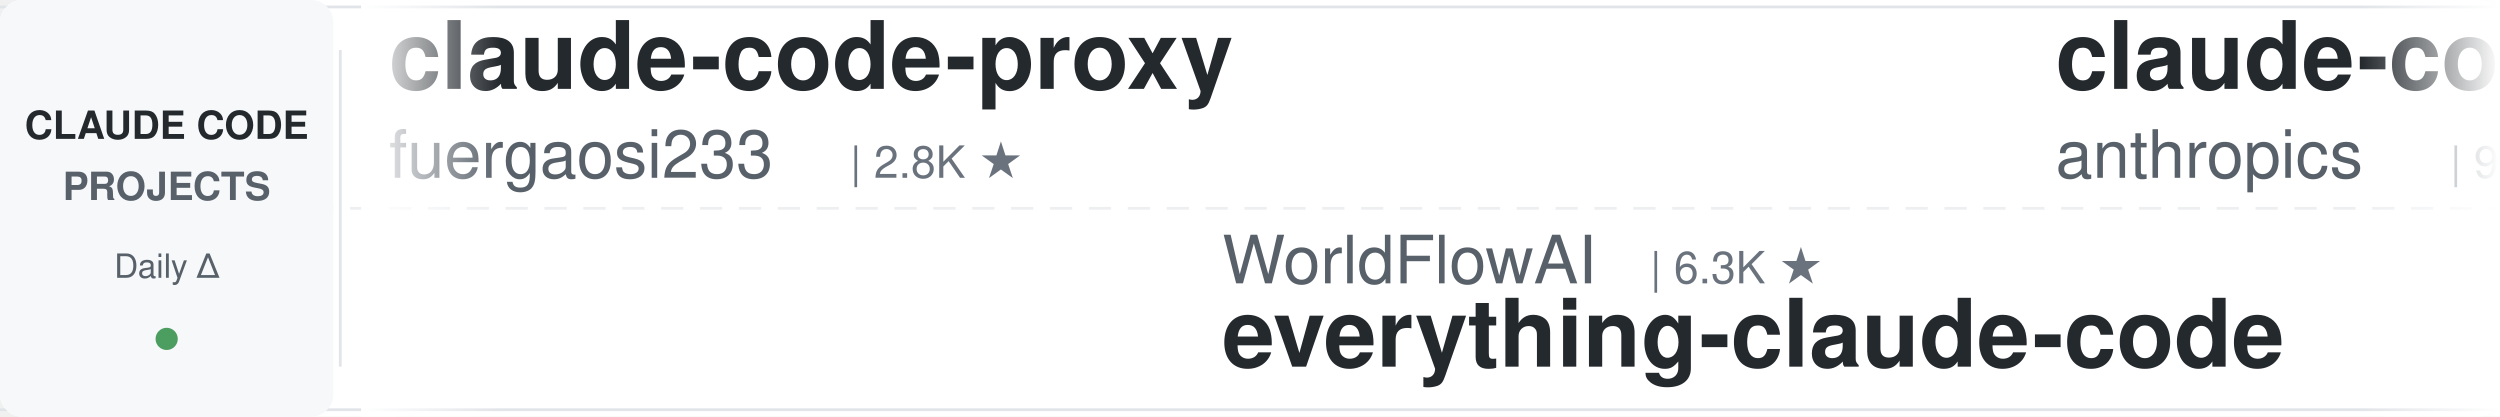
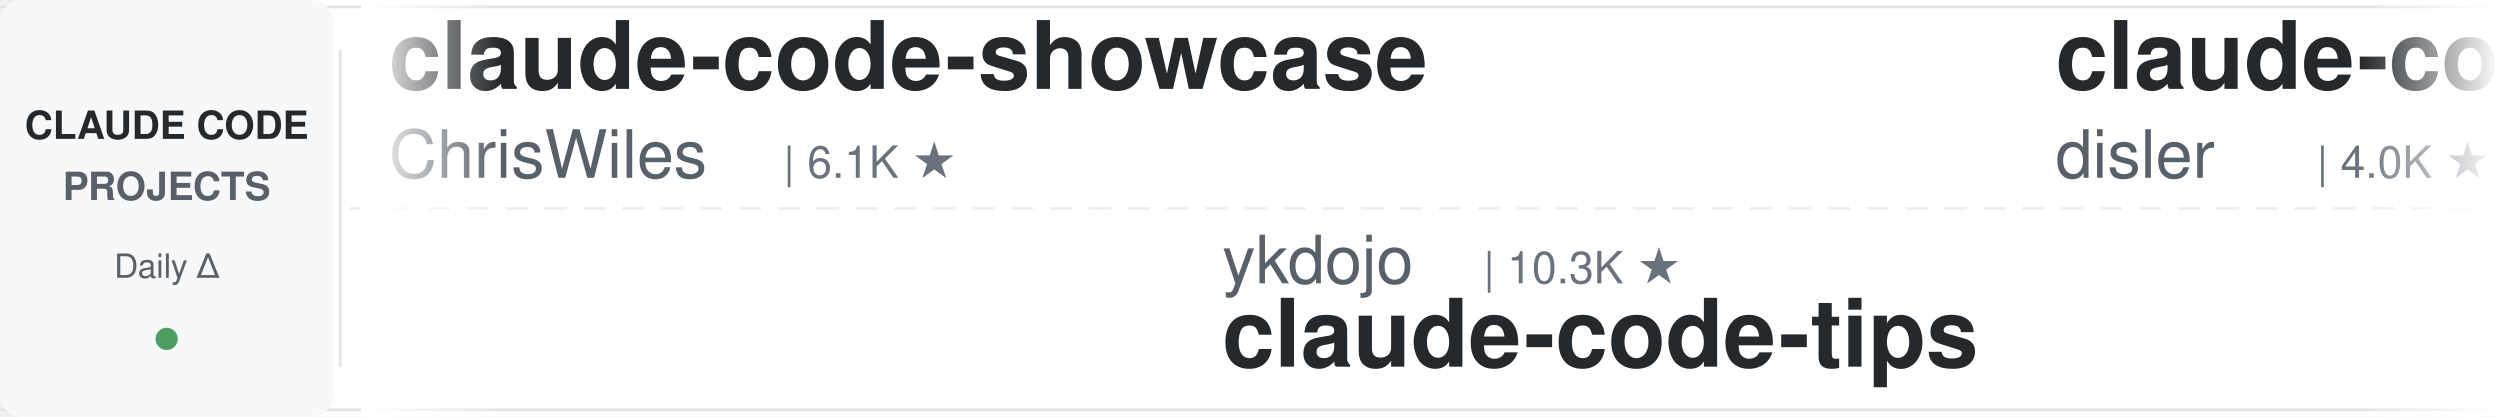
<svg xmlns="http://www.w3.org/2000/svg" width="900" height="150">
  <defs>
    <linearGradient id="leftFade" x1="0%" y1="0%" x2="100%" y2="0%">
      <stop offset="0%" style="stop-color:#ffffff;stop-opacity:1" />
      <stop offset="100%" style="stop-color:#ffffff;stop-opacity:0" />
    </linearGradient>
    <linearGradient id="rightFade" x1="0%" y1="0%" x2="100%" y2="0%">
      <stop offset="0%" style="stop-color:#ffffff;stop-opacity:0" />
      <stop offset="100%" style="stop-color:#ffffff;stop-opacity:1" />
    </linearGradient>
  </defs>
  <rect width="900" height="150" fill="#ffffff" rx="8" />
  <rect x="0" y="2" width="900" height="1" fill="#e1e4e8" />
  <rect x="0" y="147" width="900" height="1" fill="#e1e4e8" />
  <line x1="0" y1="75" x2="900" y2="75" stroke="#e1e4e8" stroke-width="1" stroke-dasharray="8 6" opacity="0.6" />
  <rect x="0" y="0" width="120" height="150" fill="#f6f8fa" rx="8" />
  <text x="60" y="50" font-family="-apple-system, BlinkMacSystemFont, 'Segoe UI', Helvetica, Arial, sans-serif" font-size="14" font-weight="600" fill="#24292e" text-anchor="middle">CLAUDE CODE</text>
  <text x="60" y="72" font-family="-apple-system, BlinkMacSystemFont, 'Segoe UI', Helvetica, Arial, sans-serif" font-size="14" font-weight="600" fill="#586069" text-anchor="middle">PROJECTS</text>
  <text x="60" y="100" font-family="-apple-system, BlinkMacSystemFont, 'Segoe UI', Helvetica, Arial, sans-serif" font-size="12" font-weight="500" fill="#586069" text-anchor="middle">Daily Δ</text>
  <circle cx="60" cy="122" r="4" fill="#22863a" opacity="0.8" />
  <rect x="122" y="18" width="1" height="114" fill="#e1e4e8" />
  <clipPath id="tickerClip">
    <rect x="130" y="0" width="770" height="150" />
  </clipPath>
  <g clip-path="url(#tickerClip)">
    <g id="tickerItems">
      <animateTransform attributeName="transform" attributeType="XML" type="translate" from="0 0" to="-3000 0" dur="54s" repeatCount="indefinite" />
      <g transform="translate(0, 0)">
-         <text x="140" y="32" font-family="-apple-system, BlinkMacSystemFont, 'Segoe UI', Helvetica, Arial, sans-serif" font-size="34" font-weight="600" fill="#24292e">claude-code-proxy</text>
-         <text x="140" y="64" font-family="-apple-system, BlinkMacSystemFont, 'Segoe UI', Helvetica, Arial, sans-serif" font-size="24" font-weight="400" fill="#586069">fuergaosi233</text>
-         <text x="306" y="64" font-family="-apple-system, BlinkMacSystemFont, 'Segoe UI', Helvetica, Arial, sans-serif" font-size="16" font-weight="500" fill="#6a737d">| 2.8K ★</text>
+         <text x="140" y="32" font-family="-apple-system, BlinkMacSystemFont, 'Segoe UI', Helvetica, Arial, sans-serif" font-size="34" font-weight="600" fill="#24292e">claude-code-showcase</text>
+         <text x="140" y="64" font-family="-apple-system, BlinkMacSystemFont, 'Segoe UI', Helvetica, Arial, sans-serif" font-size="24" font-weight="400" fill="#586069">ChrisWiles</text>
+         <text x="282" y="64" font-family="-apple-system, BlinkMacSystemFont, 'Segoe UI', Helvetica, Arial, sans-serif" font-size="16" font-weight="500" fill="#6a737d">| 6.1K ★</text>
      </g>
      <g transform="translate(300, 0)">
-         <text x="140" y="102" font-family="-apple-system, BlinkMacSystemFont, 'Segoe UI', Helvetica, Arial, sans-serif" font-size="24" font-weight="400" fill="#586069">WorldFlowAI</text>
-         <text x="294" y="102" font-family="-apple-system, BlinkMacSystemFont, 'Segoe UI', Helvetica, Arial, sans-serif" font-size="16" font-weight="500" fill="#6a737d">| 6.3K ★</text>
-         <text x="140" y="132" font-family="-apple-system, BlinkMacSystemFont, 'Segoe UI', Helvetica, Arial, sans-serif" font-size="34" font-weight="600" fill="#24292e">everything-claude-code</text>
+         <text x="140" y="102" font-family="-apple-system, BlinkMacSystemFont, 'Segoe UI', Helvetica, Arial, sans-serif" font-size="24" font-weight="400" fill="#586069">ykdojo</text>
+         <text x="234" y="102" font-family="-apple-system, BlinkMacSystemFont, 'Segoe UI', Helvetica, Arial, sans-serif" font-size="16" font-weight="500" fill="#6a737d">| 10.3K ★</text>
+         <text x="140" y="132" font-family="-apple-system, BlinkMacSystemFont, 'Segoe UI', Helvetica, Arial, sans-serif" font-size="34" font-weight="600" fill="#24292e">claude-code-tips</text>
      </g>
      <g transform="translate(600, 0)">
-         <text x="140" y="32" font-family="-apple-system, BlinkMacSystemFont, 'Segoe UI', Helvetica, Arial, sans-serif" font-size="34" font-weight="600" fill="#24292e">claude-code-action</text>
-         <text x="140" y="64" font-family="-apple-system, BlinkMacSystemFont, 'Segoe UI', Helvetica, Arial, sans-serif" font-size="24" font-weight="400" fill="#586069">anthropics</text>
-         <text x="282" y="64" font-family="-apple-system, BlinkMacSystemFont, 'Segoe UI', Helvetica, Arial, sans-serif" font-size="16" font-weight="500" fill="#6a737d">| 9.9K ★</text>
+         <text x="140" y="32" font-family="-apple-system, BlinkMacSystemFont, 'Segoe UI', Helvetica, Arial, sans-serif" font-size="34" font-weight="600" fill="#24292e">claude-code-hooks-master...</text>
+         <text x="140" y="64" font-family="-apple-system, BlinkMacSystemFont, 'Segoe UI', Helvetica, Arial, sans-serif" font-size="24" font-weight="400" fill="#586069">disler</text>
+         <text x="234" y="64" font-family="-apple-system, BlinkMacSystemFont, 'Segoe UI', Helvetica, Arial, sans-serif" font-size="16" font-weight="500" fill="#6a737d">| 4.0K ★</text>
      </g>
      <g transform="translate(900, 0)">
-         <text x="140" y="102" font-family="-apple-system, BlinkMacSystemFont, 'Segoe UI', Helvetica, Arial, sans-serif" font-size="24" font-weight="400" fill="#586069">daymade</text>
-         <text x="246" y="102" font-family="-apple-system, BlinkMacSystemFont, 'Segoe UI', Helvetica, Arial, sans-serif" font-size="16" font-weight="500" fill="#6a737d">| 1.5K ★</text>
-         <text x="140" y="132" font-family="-apple-system, BlinkMacSystemFont, 'Segoe UI', Helvetica, Arial, sans-serif" font-size="34" font-weight="600" fill="#24292e">claude-code-skills</text>
+         <text x="140" y="102" font-family="-apple-system, BlinkMacSystemFont, 'Segoe UI', Helvetica, Arial, sans-serif" font-size="24" font-weight="400" fill="#586069">Yuyz0112</text>
+         <text x="258" y="102" font-family="-apple-system, BlinkMacSystemFont, 'Segoe UI', Helvetica, Arial, sans-serif" font-size="16" font-weight="500" fill="#6a737d">| 2.4K ★</text>
+         <text x="140" y="132" font-family="-apple-system, BlinkMacSystemFont, 'Segoe UI', Helvetica, Arial, sans-serif" font-size="34" font-weight="600" fill="#24292e">claude-code-reverse</text>
      </g>
      <g transform="translate(1200, 0)">
-         <text x="140" y="32" font-family="-apple-system, BlinkMacSystemFont, 'Segoe UI', Helvetica, Arial, sans-serif" font-size="34" font-weight="600" fill="#24292e">awesome-claude-code-tool...</text>
-         <text x="140" y="64" font-family="-apple-system, BlinkMacSystemFont, 'Segoe UI', Helvetica, Arial, sans-serif" font-size="24" font-weight="400" fill="#586069">rohitg00</text>
-         <text x="258" y="64" font-family="-apple-system, BlinkMacSystemFont, 'Segoe UI', Helvetica, Arial, sans-serif" font-size="16" font-weight="500" fill="#6a737d">| 2.8K ★</text>
+         <text x="140" y="32" font-family="-apple-system, BlinkMacSystemFont, 'Segoe UI', Helvetica, Arial, sans-serif" font-size="34" font-weight="600" fill="#24292e">arcads-claude-code-mrpai...</text>
+         <text x="140" y="64" font-family="-apple-system, BlinkMacSystemFont, 'Segoe UI', Helvetica, Arial, sans-serif" font-size="24" font-weight="400" fill="#586069">mrpaidsocial</text>
+         <text x="306" y="64" font-family="-apple-system, BlinkMacSystemFont, 'Segoe UI', Helvetica, Arial, sans-serif" font-size="16" font-weight="500" fill="#6a737d">| 1.7K ★</text>
      </g>
      <g transform="translate(1500, 0)">
-         <text x="140" y="102" font-family="-apple-system, BlinkMacSystemFont, 'Segoe UI', Helvetica, Arial, sans-serif" font-size="24" font-weight="400" fill="#586069">jhlee0409</text>
-         <text x="270" y="102" font-family="-apple-system, BlinkMacSystemFont, 'Segoe UI', Helvetica, Arial, sans-serif" font-size="16" font-weight="500" fill="#6a737d">| 2.3K ★</text>
-         <text x="140" y="132" font-family="-apple-system, BlinkMacSystemFont, 'Segoe UI', Helvetica, Arial, sans-serif" font-size="34" font-weight="600" fill="#24292e">claude-code-history-view...</text>
+         <text x="140" y="102" font-family="-apple-system, BlinkMacSystemFont, 'Segoe UI', Helvetica, Arial, sans-serif" font-size="24" font-weight="400" fill="#586069">edmund-io</text>
+         <text x="270" y="102" font-family="-apple-system, BlinkMacSystemFont, 'Segoe UI', Helvetica, Arial, sans-serif" font-size="16" font-weight="500" fill="#6a737d">| 1.5K ★</text>
+         <text x="140" y="132" font-family="-apple-system, BlinkMacSystemFont, 'Segoe UI', Helvetica, Arial, sans-serif" font-size="34" font-weight="600" fill="#24292e">edmunds-claude-code</text>
      </g>
      <g transform="translate(1800, 0)">
-         <text x="140" y="32" font-family="-apple-system, BlinkMacSystemFont, 'Segoe UI', Helvetica, Arial, sans-serif" font-size="34" font-weight="600" fill="#24292e">claude-code-from-scratch</text>
-         <text x="140" y="64" font-family="-apple-system, BlinkMacSystemFont, 'Segoe UI', Helvetica, Arial, sans-serif" font-size="24" font-weight="400" fill="#586069">Windy3f3f3f3f</text>
-         <text x="318" y="64" font-family="-apple-system, BlinkMacSystemFont, 'Segoe UI', Helvetica, Arial, sans-serif" font-size="16" font-weight="500" fill="#6a737d">| 2.8K ★</text>
+         <text x="140" y="32" font-family="-apple-system, BlinkMacSystemFont, 'Segoe UI', Helvetica, Arial, sans-serif" font-size="34" font-weight="600" fill="#24292e">pi-vs-claude-code</text>
+         <text x="140" y="64" font-family="-apple-system, BlinkMacSystemFont, 'Segoe UI', Helvetica, Arial, sans-serif" font-size="24" font-weight="400" fill="#586069">disler</text>
+         <text x="234" y="64" font-family="-apple-system, BlinkMacSystemFont, 'Segoe UI', Helvetica, Arial, sans-serif" font-size="16" font-weight="500" fill="#6a737d">| 1.7K ★</text>
      </g>
      <g transform="translate(2100, 0)">
-         <text x="140" y="102" font-family="-apple-system, BlinkMacSystemFont, 'Segoe UI', Helvetica, Arial, sans-serif" font-size="24" font-weight="400" fill="#586069">https-deeplearning-ai</text>
-         <text x="414" y="102" font-family="-apple-system, BlinkMacSystemFont, 'Segoe UI', Helvetica, Arial, sans-serif" font-size="16" font-weight="500" fill="#6a737d">| 563 ★</text>
-         <text x="140" y="132" font-family="-apple-system, BlinkMacSystemFont, 'Segoe UI', Helvetica, Arial, sans-serif" font-size="34" font-weight="600" fill="#24292e">sc-claude-code-files</text>
+         <text x="140" y="102" font-family="-apple-system, BlinkMacSystemFont, 'Segoe UI', Helvetica, Arial, sans-serif" font-size="24" font-weight="400" fill="#586069">1rgs</text>
+         <text x="210" y="102" font-family="-apple-system, BlinkMacSystemFont, 'Segoe UI', Helvetica, Arial, sans-serif" font-size="16" font-weight="500" fill="#6a737d">| 3.8K ★</text>
+         <text x="140" y="132" font-family="-apple-system, BlinkMacSystemFont, 'Segoe UI', Helvetica, Arial, sans-serif" font-size="34" font-weight="600" fill="#24292e">claude-code-proxy</text>
      </g>
      <g transform="translate(2400, 0)">
-         <text x="140" y="32" font-family="-apple-system, BlinkMacSystemFont, 'Segoe UI', Helvetica, Arial, sans-serif" font-size="34" font-weight="600" fill="#24292e">claude-code-tudou</text>
-         <text x="140" y="64" font-family="-apple-system, BlinkMacSystemFont, 'Segoe UI', Helvetica, Arial, sans-serif" font-size="24" font-weight="400" fill="#586069">AICoderTudou</text>
-         <text x="306" y="64" font-family="-apple-system, BlinkMacSystemFont, 'Segoe UI', Helvetica, Arial, sans-serif" font-size="16" font-weight="500" fill="#6a737d">| 494 ★</text>
+         <text x="140" y="32" font-family="-apple-system, BlinkMacSystemFont, 'Segoe UI', Helvetica, Arial, sans-serif" font-size="34" font-weight="600" fill="#24292e">claude-code-telegram</text>
+         <text x="140" y="64" font-family="-apple-system, BlinkMacSystemFont, 'Segoe UI', Helvetica, Arial, sans-serif" font-size="24" font-weight="400" fill="#586069">overwirehq</text>
+         <text x="282" y="64" font-family="-apple-system, BlinkMacSystemFont, 'Segoe UI', Helvetica, Arial, sans-serif" font-size="16" font-weight="500" fill="#6a737d">| 2.8K ★</text>
      </g>
      <g transform="translate(2700, 0)">
-         <text x="140" y="102" font-family="-apple-system, BlinkMacSystemFont, 'Segoe UI', Helvetica, Arial, sans-serif" font-size="24" font-weight="400" fill="#586069">jqueryscript</text>
-         <text x="306" y="102" font-family="-apple-system, BlinkMacSystemFont, 'Segoe UI', Helvetica, Arial, sans-serif" font-size="16" font-weight="500" fill="#6a737d">| 550 ★</text>
-         <text x="140" y="132" font-family="-apple-system, BlinkMacSystemFont, 'Segoe UI', Helvetica, Arial, sans-serif" font-size="34" font-weight="600" fill="#24292e">awesome-claude-code</text>
+         <text x="140" y="102" font-family="-apple-system, BlinkMacSystemFont, 'Segoe UI', Helvetica, Arial, sans-serif" font-size="24" font-weight="400" fill="#586069">FlorianBruniaux</text>
+         <text x="342" y="102" font-family="-apple-system, BlinkMacSystemFont, 'Segoe UI', Helvetica, Arial, sans-serif" font-size="16" font-weight="500" fill="#6a737d">| 6.4K ★</text>
+         <text x="140" y="132" font-family="-apple-system, BlinkMacSystemFont, 'Segoe UI', Helvetica, Arial, sans-serif" font-size="34" font-weight="600" fill="#24292e">claude-code-ultimate-gui...</text>
      </g>
      <g transform="translate(3000, 0)">
-         <text x="140" y="32" font-family="-apple-system, BlinkMacSystemFont, 'Segoe UI', Helvetica, Arial, sans-serif" font-size="34" font-weight="600" fill="#24292e">claude-code-proxy</text>
-         <text x="140" y="64" font-family="-apple-system, BlinkMacSystemFont, 'Segoe UI', Helvetica, Arial, sans-serif" font-size="24" font-weight="400" fill="#586069">fuergaosi233</text>
-         <text x="306" y="64" font-family="-apple-system, BlinkMacSystemFont, 'Segoe UI', Helvetica, Arial, sans-serif" font-size="16" font-weight="500" fill="#6a737d">| 2.8K ★</text>
+         <text x="140" y="32" font-family="-apple-system, BlinkMacSystemFont, 'Segoe UI', Helvetica, Arial, sans-serif" font-size="34" font-weight="600" fill="#24292e">claude-code-showcase</text>
+         <text x="140" y="64" font-family="-apple-system, BlinkMacSystemFont, 'Segoe UI', Helvetica, Arial, sans-serif" font-size="24" font-weight="400" fill="#586069">ChrisWiles</text>
+         <text x="282" y="64" font-family="-apple-system, BlinkMacSystemFont, 'Segoe UI', Helvetica, Arial, sans-serif" font-size="16" font-weight="500" fill="#6a737d">| 6.1K ★</text>
      </g>
      <g transform="translate(3300, 0)">
-         <text x="140" y="102" font-family="-apple-system, BlinkMacSystemFont, 'Segoe UI', Helvetica, Arial, sans-serif" font-size="24" font-weight="400" fill="#586069">WorldFlowAI</text>
-         <text x="294" y="102" font-family="-apple-system, BlinkMacSystemFont, 'Segoe UI', Helvetica, Arial, sans-serif" font-size="16" font-weight="500" fill="#6a737d">| 6.3K ★</text>
-         <text x="140" y="132" font-family="-apple-system, BlinkMacSystemFont, 'Segoe UI', Helvetica, Arial, sans-serif" font-size="34" font-weight="600" fill="#24292e">everything-claude-code</text>
+         <text x="140" y="102" font-family="-apple-system, BlinkMacSystemFont, 'Segoe UI', Helvetica, Arial, sans-serif" font-size="24" font-weight="400" fill="#586069">ykdojo</text>
+         <text x="234" y="102" font-family="-apple-system, BlinkMacSystemFont, 'Segoe UI', Helvetica, Arial, sans-serif" font-size="16" font-weight="500" fill="#6a737d">| 10.3K ★</text>
+         <text x="140" y="132" font-family="-apple-system, BlinkMacSystemFont, 'Segoe UI', Helvetica, Arial, sans-serif" font-size="34" font-weight="600" fill="#24292e">claude-code-tips</text>
      </g>
      <g transform="translate(3600, 0)">
-         <text x="140" y="32" font-family="-apple-system, BlinkMacSystemFont, 'Segoe UI', Helvetica, Arial, sans-serif" font-size="34" font-weight="600" fill="#24292e">claude-code-action</text>
-         <text x="140" y="64" font-family="-apple-system, BlinkMacSystemFont, 'Segoe UI', Helvetica, Arial, sans-serif" font-size="24" font-weight="400" fill="#586069">anthropics</text>
-         <text x="282" y="64" font-family="-apple-system, BlinkMacSystemFont, 'Segoe UI', Helvetica, Arial, sans-serif" font-size="16" font-weight="500" fill="#6a737d">| 9.9K ★</text>
+         <text x="140" y="32" font-family="-apple-system, BlinkMacSystemFont, 'Segoe UI', Helvetica, Arial, sans-serif" font-size="34" font-weight="600" fill="#24292e">claude-code-hooks-master...</text>
+         <text x="140" y="64" font-family="-apple-system, BlinkMacSystemFont, 'Segoe UI', Helvetica, Arial, sans-serif" font-size="24" font-weight="400" fill="#586069">disler</text>
+         <text x="234" y="64" font-family="-apple-system, BlinkMacSystemFont, 'Segoe UI', Helvetica, Arial, sans-serif" font-size="16" font-weight="500" fill="#6a737d">| 4.0K ★</text>
      </g>
      <g transform="translate(3900, 0)">
-         <text x="140" y="102" font-family="-apple-system, BlinkMacSystemFont, 'Segoe UI', Helvetica, Arial, sans-serif" font-size="24" font-weight="400" fill="#586069">daymade</text>
-         <text x="246" y="102" font-family="-apple-system, BlinkMacSystemFont, 'Segoe UI', Helvetica, Arial, sans-serif" font-size="16" font-weight="500" fill="#6a737d">| 1.5K ★</text>
-         <text x="140" y="132" font-family="-apple-system, BlinkMacSystemFont, 'Segoe UI', Helvetica, Arial, sans-serif" font-size="34" font-weight="600" fill="#24292e">claude-code-skills</text>
+         <text x="140" y="102" font-family="-apple-system, BlinkMacSystemFont, 'Segoe UI', Helvetica, Arial, sans-serif" font-size="24" font-weight="400" fill="#586069">Yuyz0112</text>
+         <text x="258" y="102" font-family="-apple-system, BlinkMacSystemFont, 'Segoe UI', Helvetica, Arial, sans-serif" font-size="16" font-weight="500" fill="#6a737d">| 2.4K ★</text>
+         <text x="140" y="132" font-family="-apple-system, BlinkMacSystemFont, 'Segoe UI', Helvetica, Arial, sans-serif" font-size="34" font-weight="600" fill="#24292e">claude-code-reverse</text>
      </g>
    </g>
  </g>
  <rect x="130" y="0" width="50" height="150" fill="url(#leftFade)" />
  <rect x="850" y="0" width="50" height="150" fill="url(#rightFade)" />
</svg>
